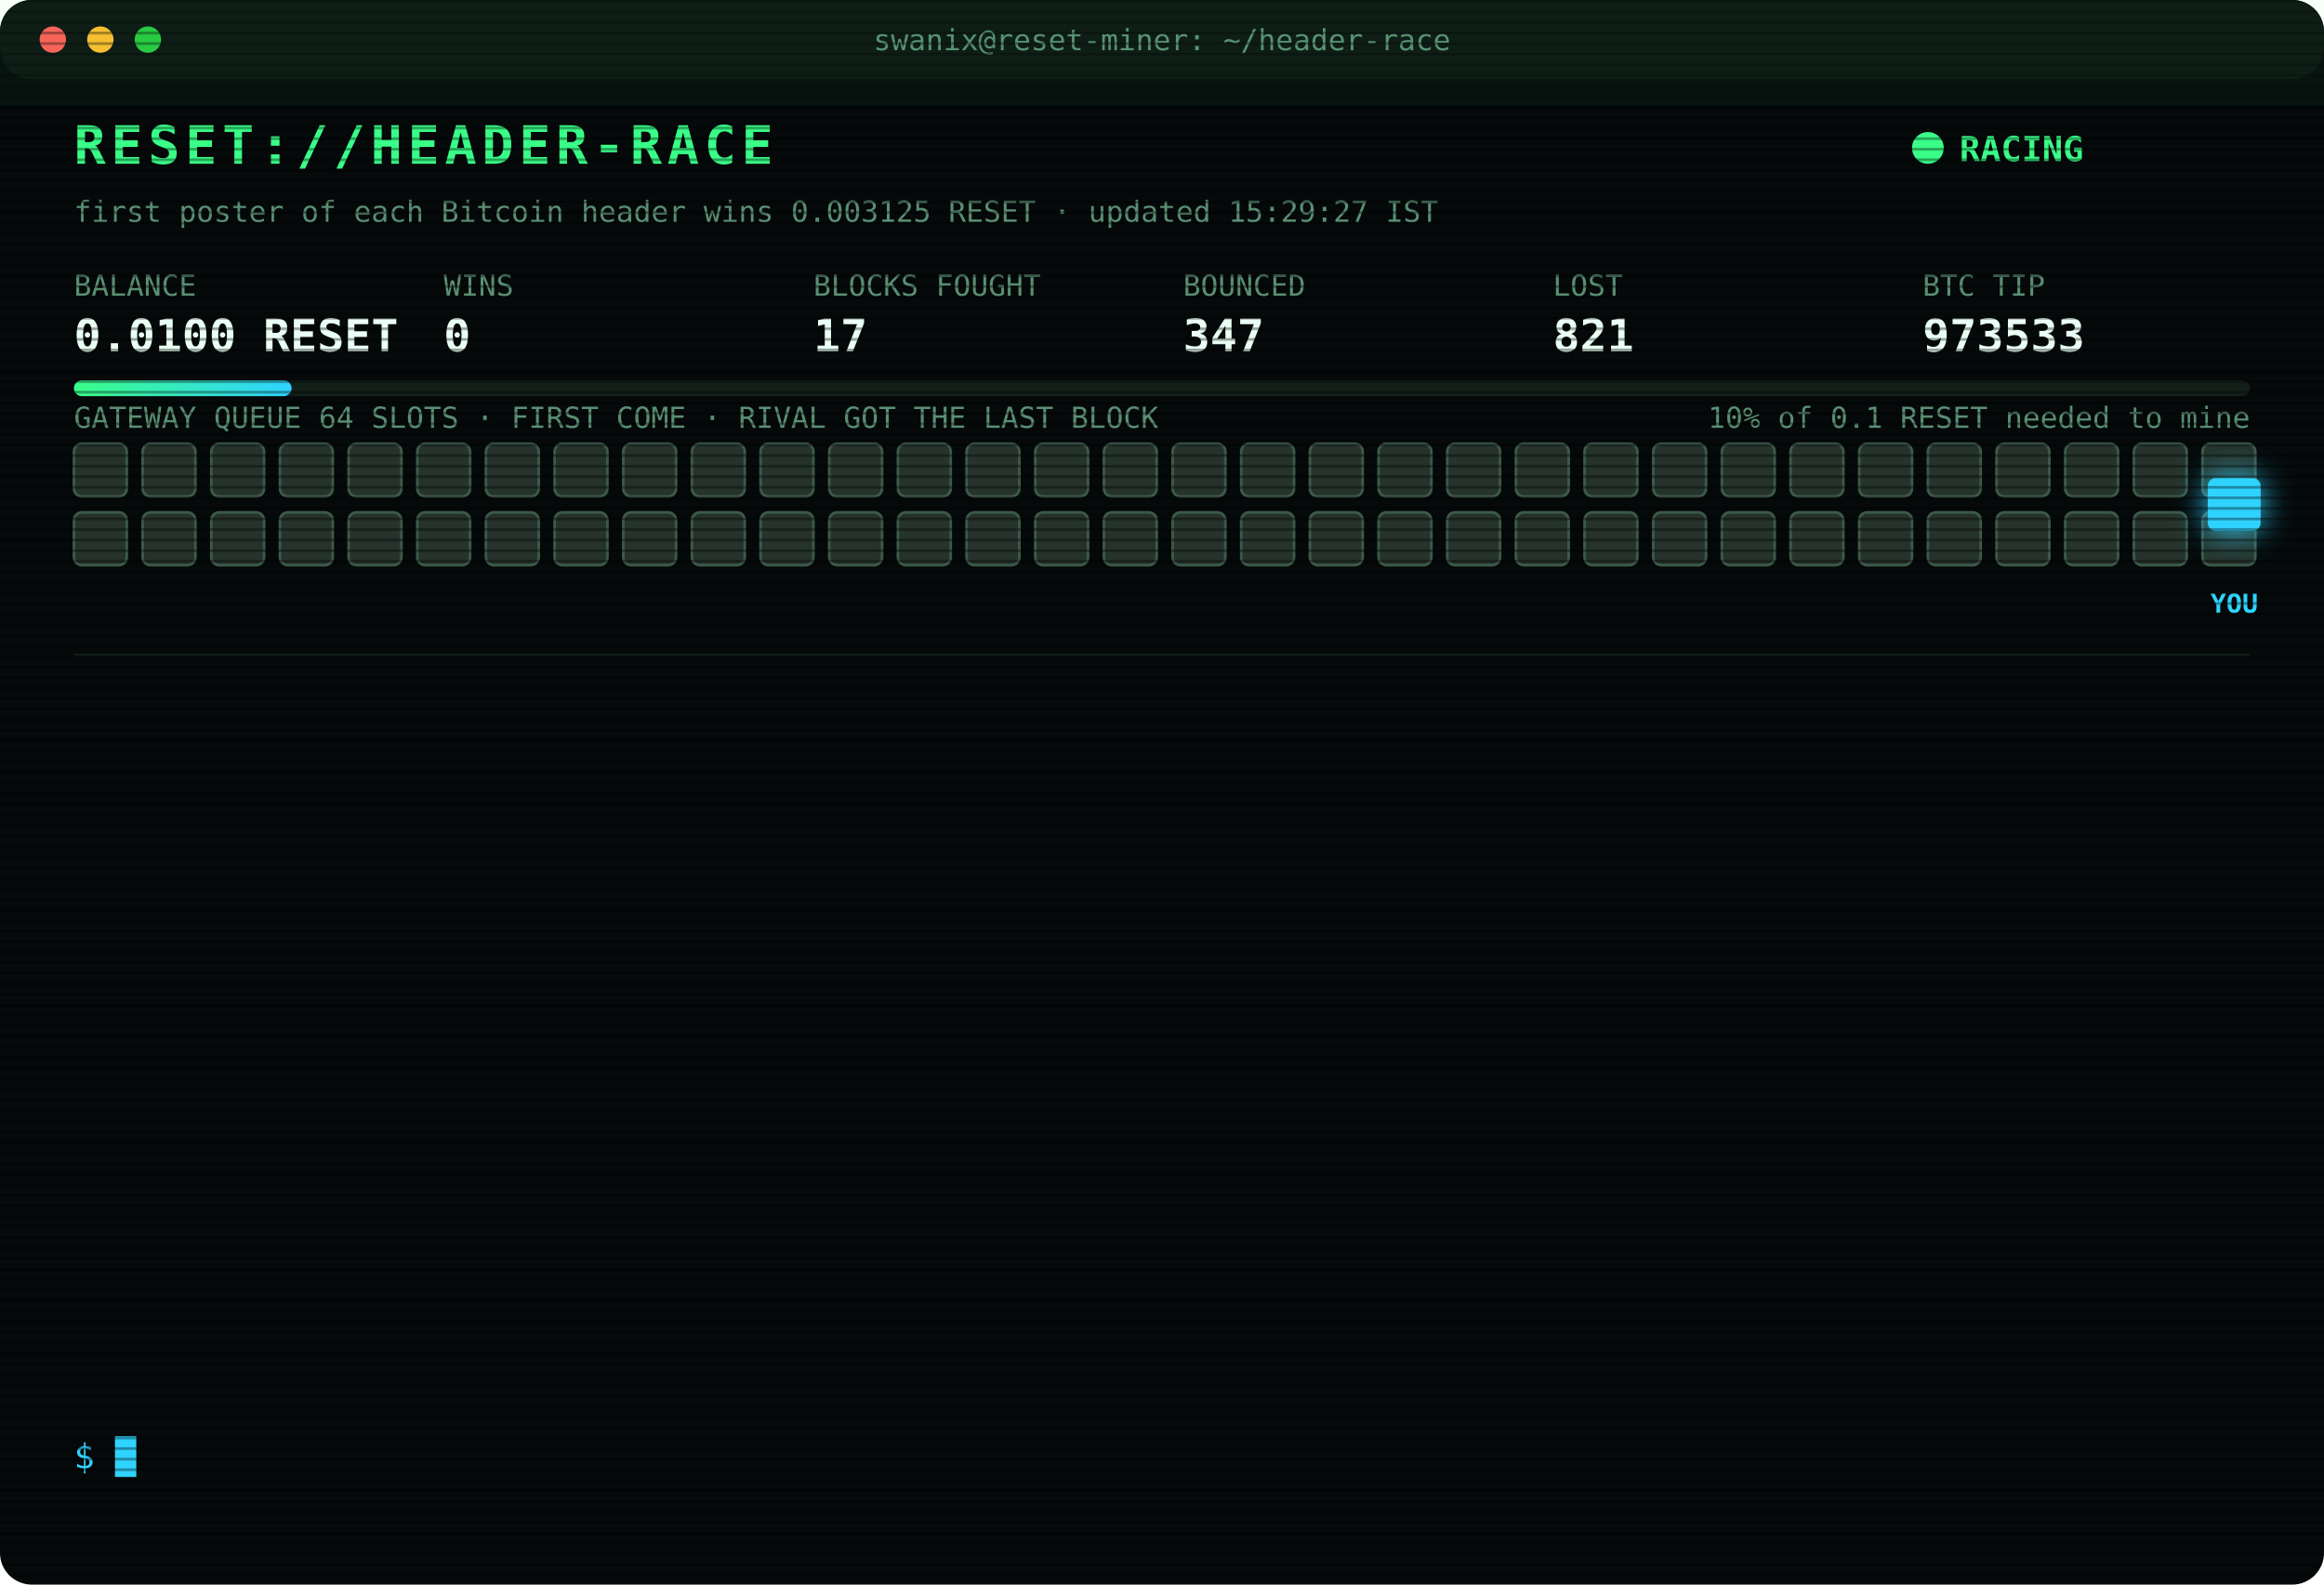
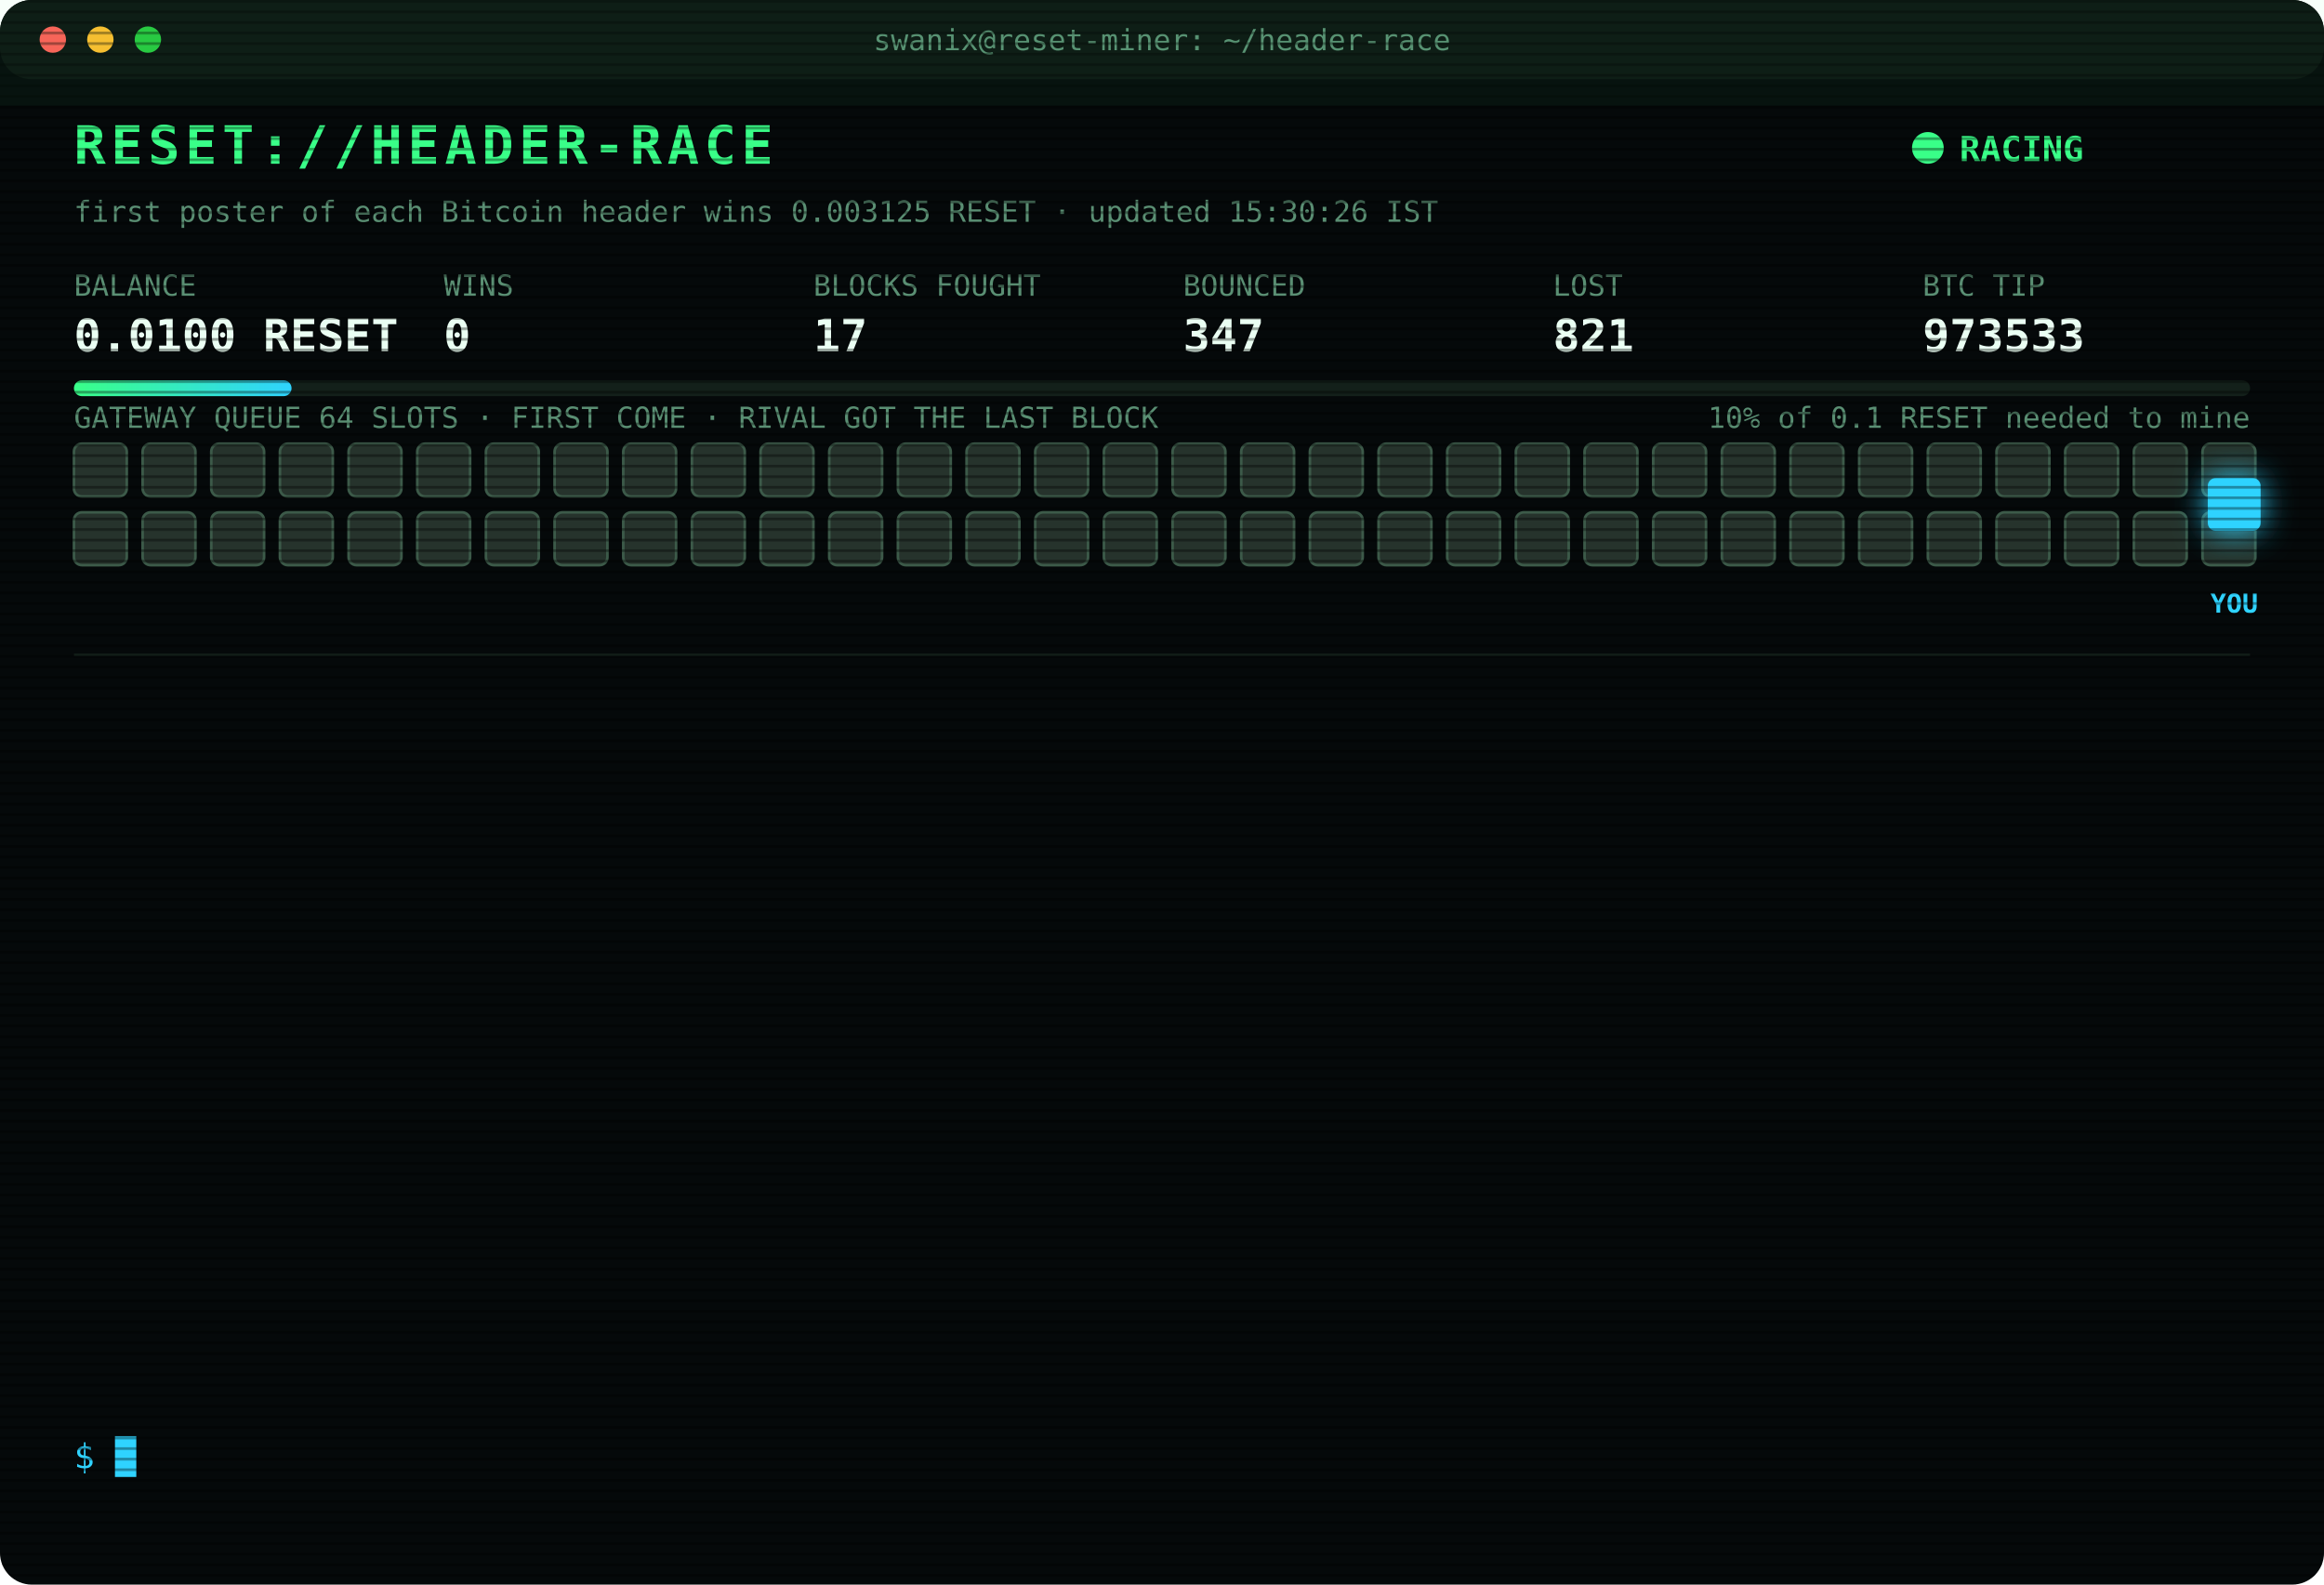
<svg xmlns="http://www.w3.org/2000/svg" width="880" height="600" viewBox="0 0 880 600" font-family="ui-monospace,SFMono-Regular,Menlo,Consolas,monospace">
  <style>
text{font-size:13px;fill:#7CFFB2}
.title{font-size:20px;font-weight:700;fill:#39FF88;letter-spacing:2px;animation:glitch 3s infinite steps(1)}
.sub{fill:#2fd3ff}.k{fill:#5a8f73;font-size:11px}.v{font-size:17px;font-weight:700;fill:#eafff3}
.ts{fill:#3f6b56}.boot{fill:#2fd3ff}.dim{fill:#5a8f73}.bad{fill:#ff4d6d}.warn{fill:#ffd23f}.mag{fill:#ff5cf0}.win{fill:#39FF88;font-weight:700}
.tag{font-size:10px;fill:#2fd3ff;font-weight:700}
.rival{fill:#26332c;stroke:#3c5a49;animation:jam 1.2s infinite alternate}
.idle{fill:#141c18;stroke:#22302a;animation:breathe 4s infinite}
.me{fill:#2fd3ff;filter:drop-shadow(0 0 6px #2fd3ff)}
.hover{animation:nudge 1.1s infinite ease-in-out}.bounce{animation:kick 1.4s infinite}
.ln{opacity:0;animation:in .4s forwards}
.cur{animation:blink 1s infinite steps(1)}
.scan{animation:scan 6s infinite linear}
.led{animation:blink 1.4s infinite}
@keyframes in{from{opacity:0;transform:translateX(-6px)}to{opacity:1;transform:none}}
@keyframes blink{50%{opacity:0}}
@keyframes jam{to{fill:#33463b}}
@keyframes breathe{50%{opacity:.4}}
@keyframes nudge{50%{transform:translateX(-10px)}}
@keyframes kick{0%,100%{transform:none}30%{transform:translateX(-14px)}55%{transform:translateX(10px) translateY(-6px)}}
@keyframes glitch{0%,92%{transform:none}93%{transform:translateX(2px);fill:#ff4d6d}95%{transform:translateX(-2px);fill:#2fd3ff}97%{transform:none}}
@keyframes scan{from{transform:translateY(-40px)}to{transform:translateY(600px)}}
</style>
  <defs>
    <pattern id="sl" width="4" height="4" patternUnits="userSpaceOnUse">
      <rect width="4" height="1" fill="#000" opacity=".35" />
    </pattern>
    <linearGradient id="bar">
      <stop offset="0" stop-color="#39FF88" />
      <stop offset="1" stop-color="#2fd3ff" />
    </linearGradient>
  </defs>
  <rect width="880" height="600" rx="12" fill="#05090a" />
  <rect width="880" height="30" rx="12" fill="#0d1512" />
  <circle cx="20" cy="15" r="5" fill="#ff5f57" />
  <circle cx="38" cy="15" r="5" fill="#febc2e" />
  <circle cx="56" cy="15" r="5" fill="#28c840" />
  <text x="440" y="19" text-anchor="middle" class="k">swanix@reset-miner: ~/header-race</text>
  <text x="28" y="62" class="title">RESET://HEADER-RACE</text>
  <circle class="led" cx="730" cy="56" r="6" fill="#39FF88" />
  <text x="742" y="61" class="win">RACING</text>
-   <text x="28" y="84" class="k">first poster of each Bitcoin header wins 0.003125 RESET · updated 15:29:27 IST</text>
+   <text x="28" y="84" class="k">first poster of each Bitcoin header wins 0.003125 RESET · updated 15:30:26 IST</text>
  <text x="28" y="112" class="k">BALANCE</text>
  <text x="28" y="133" class="v">0.0100 RESET</text>
  <text x="168" y="112" class="k">WINS</text>
  <text x="168" y="133" class="v">0</text>
  <text x="308" y="112" class="k">BLOCKS FOUGHT</text>
  <text x="308" y="133" class="v">17</text>
  <text x="448" y="112" class="k">BOUNCED</text>
  <text x="448" y="133" class="v">347</text>
  <text x="588" y="112" class="k">LOST</text>
  <text x="588" y="133" class="v">821</text>
  <text x="728" y="112" class="k">BTC TIP</text>
  <text x="728" y="133" class="v">973533</text>
  <rect x="28" y="144" width="824" height="6" rx="3" fill="#13201a" />
  <rect x="28" y="144" width="82.4" height="6" rx="3" fill="url(#bar)" />
  <text x="852" y="162" text-anchor="end" class="k">10% of 0.1 RESET needed to mine</text>
  <text x="28" y="162" class="k">GATEWAY QUEUE 64 SLOTS · FIRST COME · RIVAL GOT THE LAST BLOCK</text>
  <rect class="rival" x="28" y="168" width="20" height="20" rx="3" style="animation-delay:0.00s" />
  <rect class="rival" x="54" y="168" width="20" height="20" rx="3" style="animation-delay:0.05s" />
  <rect class="rival" x="80" y="168" width="20" height="20" rx="3" style="animation-delay:0.10s" />
  <rect class="rival" x="106" y="168" width="20" height="20" rx="3" style="animation-delay:0.15s" />
  <rect class="rival" x="132" y="168" width="20" height="20" rx="3" style="animation-delay:0.20s" />
  <rect class="rival" x="158" y="168" width="20" height="20" rx="3" style="animation-delay:0.25s" />
  <rect class="rival" x="184" y="168" width="20" height="20" rx="3" style="animation-delay:0.30s" />
  <rect class="rival" x="210" y="168" width="20" height="20" rx="3" style="animation-delay:0.35s" />
  <rect class="rival" x="236" y="168" width="20" height="20" rx="3" style="animation-delay:0.40s" />
  <rect class="rival" x="262" y="168" width="20" height="20" rx="3" style="animation-delay:0.45s" />
  <rect class="rival" x="288" y="168" width="20" height="20" rx="3" style="animation-delay:0.50s" />
  <rect class="rival" x="314" y="168" width="20" height="20" rx="3" style="animation-delay:0.55s" />
  <rect class="rival" x="340" y="168" width="20" height="20" rx="3" style="animation-delay:0.60s" />
  <rect class="rival" x="366" y="168" width="20" height="20" rx="3" style="animation-delay:0.65s" />
  <rect class="rival" x="392" y="168" width="20" height="20" rx="3" style="animation-delay:0.70s" />
  <rect class="rival" x="418" y="168" width="20" height="20" rx="3" style="animation-delay:0.75s" />
  <rect class="rival" x="444" y="168" width="20" height="20" rx="3" style="animation-delay:0.80s" />
  <rect class="rival" x="470" y="168" width="20" height="20" rx="3" style="animation-delay:0.85s" />
  <rect class="rival" x="496" y="168" width="20" height="20" rx="3" style="animation-delay:0.90s" />
  <rect class="rival" x="522" y="168" width="20" height="20" rx="3" style="animation-delay:0.95s" />
  <rect class="rival" x="548" y="168" width="20" height="20" rx="3" style="animation-delay:1.00s" />
  <rect class="rival" x="574" y="168" width="20" height="20" rx="3" style="animation-delay:1.05s" />
  <rect class="rival" x="600" y="168" width="20" height="20" rx="3" style="animation-delay:1.10s" />
  <rect class="rival" x="626" y="168" width="20" height="20" rx="3" style="animation-delay:1.15s" />
  <rect class="rival" x="652" y="168" width="20" height="20" rx="3" style="animation-delay:1.20s" />
  <rect class="rival" x="678" y="168" width="20" height="20" rx="3" style="animation-delay:1.25s" />
  <rect class="rival" x="704" y="168" width="20" height="20" rx="3" style="animation-delay:1.30s" />
  <rect class="rival" x="730" y="168" width="20" height="20" rx="3" style="animation-delay:1.35s" />
  <rect class="rival" x="756" y="168" width="20" height="20" rx="3" style="animation-delay:1.40s" />
  <rect class="rival" x="782" y="168" width="20" height="20" rx="3" style="animation-delay:1.45s" />
  <rect class="rival" x="808" y="168" width="20" height="20" rx="3" style="animation-delay:1.50s" />
  <rect class="rival" x="834" y="168" width="20" height="20" rx="3" style="animation-delay:1.55s" />
  <rect class="rival" x="28" y="194" width="20" height="20" rx="3" style="animation-delay:1.60s" />
  <rect class="rival" x="54" y="194" width="20" height="20" rx="3" style="animation-delay:1.65s" />
  <rect class="rival" x="80" y="194" width="20" height="20" rx="3" style="animation-delay:1.70s" />
  <rect class="rival" x="106" y="194" width="20" height="20" rx="3" style="animation-delay:1.75s" />
  <rect class="rival" x="132" y="194" width="20" height="20" rx="3" style="animation-delay:1.80s" />
  <rect class="rival" x="158" y="194" width="20" height="20" rx="3" style="animation-delay:1.85s" />
  <rect class="rival" x="184" y="194" width="20" height="20" rx="3" style="animation-delay:1.90s" />
  <rect class="rival" x="210" y="194" width="20" height="20" rx="3" style="animation-delay:1.95s" />
  <rect class="rival" x="236" y="194" width="20" height="20" rx="3" style="animation-delay:2.00s" />
  <rect class="rival" x="262" y="194" width="20" height="20" rx="3" style="animation-delay:2.05s" />
  <rect class="rival" x="288" y="194" width="20" height="20" rx="3" style="animation-delay:2.10s" />
  <rect class="rival" x="314" y="194" width="20" height="20" rx="3" style="animation-delay:2.15s" />
  <rect class="rival" x="340" y="194" width="20" height="20" rx="3" style="animation-delay:2.20s" />
  <rect class="rival" x="366" y="194" width="20" height="20" rx="3" style="animation-delay:2.25s" />
  <rect class="rival" x="392" y="194" width="20" height="20" rx="3" style="animation-delay:2.30s" />
  <rect class="rival" x="418" y="194" width="20" height="20" rx="3" style="animation-delay:2.35s" />
  <rect class="rival" x="444" y="194" width="20" height="20" rx="3" style="animation-delay:2.40s" />
  <rect class="rival" x="470" y="194" width="20" height="20" rx="3" style="animation-delay:2.45s" />
  <rect class="rival" x="496" y="194" width="20" height="20" rx="3" style="animation-delay:2.50s" />
  <rect class="rival" x="522" y="194" width="20" height="20" rx="3" style="animation-delay:2.55s" />
  <rect class="rival" x="548" y="194" width="20" height="20" rx="3" style="animation-delay:2.60s" />
  <rect class="rival" x="574" y="194" width="20" height="20" rx="3" style="animation-delay:2.65s" />
  <rect class="rival" x="600" y="194" width="20" height="20" rx="3" style="animation-delay:2.70s" />
  <rect class="rival" x="626" y="194" width="20" height="20" rx="3" style="animation-delay:2.75s" />
  <rect class="rival" x="652" y="194" width="20" height="20" rx="3" style="animation-delay:2.80s" />
  <rect class="rival" x="678" y="194" width="20" height="20" rx="3" style="animation-delay:2.85s" />
  <rect class="rival" x="704" y="194" width="20" height="20" rx="3" style="animation-delay:2.90s" />
  <rect class="rival" x="730" y="194" width="20" height="20" rx="3" style="animation-delay:2.95s" />
  <rect class="rival" x="756" y="194" width="20" height="20" rx="3" style="animation-delay:3.00s" />
  <rect class="rival" x="782" y="194" width="20" height="20" rx="3" style="animation-delay:3.05s" />
  <rect class="rival" x="808" y="194" width="20" height="20" rx="3" style="animation-delay:3.10s" />
  <rect class="rival" x="834" y="194" width="20" height="20" rx="3" style="animation-delay:3.15s" />
  <g class="hover">
    <rect class="me" x="836" y="181" width="20" height="20" rx="3" />
    <text class="tag" x="846" y="232" text-anchor="middle">YOU</text>
  </g>
  <line x1="28" x2="852" y1="248" y2="248" stroke="#13201a" />
  <g class="ln" style="animation-delay:0.40s">
    <text x="28" y="270" class="ts">13:31:57</text>
    <text x="104" y="270" class="bad">[LOST] #973521 taken by a rival miner</text>
  </g>
  <g class="ln" style="animation-delay:0.65s">
    <text x="28" y="292" class="ts">13:37:13</text>
    <text x="104" y="292" class="bad">[LOST] #973522 taken by a rival miner</text>
  </g>
  <g class="ln" style="animation-delay:0.90s">
    <text x="28" y="314" class="ts">13:40:47</text>
    <text x="104" y="314" class="dim">[STINT END] calls 794 · wins 0</text>
  </g>
  <g class="ln" style="animation-delay:1.15s">
    <text x="28" y="336" class="ts">13:45:29</text>
    <text x="104" y="336" class="boot">[BOOT] racer v3 online · 3 feeds · stint 340m</text>
  </g>
  <g class="ln" style="animation-delay:1.40s">
    <text x="28" y="358" class="ts">14:20:33</text>
    <text x="104" y="358" class="bad">[LOST] #973526 taken by a rival miner</text>
  </g>
  <g class="ln" style="animation-delay:1.65s">
    <text x="28" y="380" class="ts">14:20:36</text>
    <text x="104" y="380" class="bad">[REJECTED] #973527 The network already has these headers.</text>
  </g>
  <g class="ln" style="animation-delay:1.90s">
    <text x="28" y="402" class="ts">14:20:38</text>
    <text x="104" y="402" class="bad">[LOST] #973527 taken by a rival miner</text>
  </g>
  <g class="ln" style="animation-delay:2.15s">
    <text x="28" y="424" class="ts">14:27:40</text>
    <text x="104" y="424" class="bad">[LOST] #973528 taken by a rival miner</text>
  </g>
  <g class="ln" style="animation-delay:2.40s">
    <text x="28" y="446" class="ts">14:44:24</text>
    <text x="104" y="446" class="bad">[LOST] #973529 taken by a rival miner</text>
  </g>
  <g class="ln" style="animation-delay:2.65s">
    <text x="28" y="468" class="ts">14:51:11</text>
    <text x="104" y="468" class="bad">[LOST] #973530 taken by a rival miner</text>
  </g>
  <g class="ln" style="animation-delay:2.90s">
    <text x="28" y="490" class="ts">15:00:09</text>
    <text x="104" y="490" class="bad">[LOST] #973531 taken by a rival miner</text>
  </g>
  <g class="ln" style="animation-delay:3.15s">
    <text x="28" y="512" class="ts">15:06:40</text>
    <text x="104" y="512" class="bad">[LOST] #973532 taken by a rival miner</text>
  </g>
  <g class="ln" style="animation-delay:3.40s">
    <text x="28" y="534" class="ts">15:26:20</text>
    <text x="104" y="534" class="bad">[LOST] #973533 taken by a rival miner</text>
  </g>
  <text x="28" y="556" class="sub">$ <tspan class="cur">█</tspan>
  </text>
  <rect width="880" height="600" rx="12" fill="url(#sl)" pointer-events="none" />
  <rect class="scan" width="880" height="40" fill="#39FF88" opacity=".04" />
</svg>
